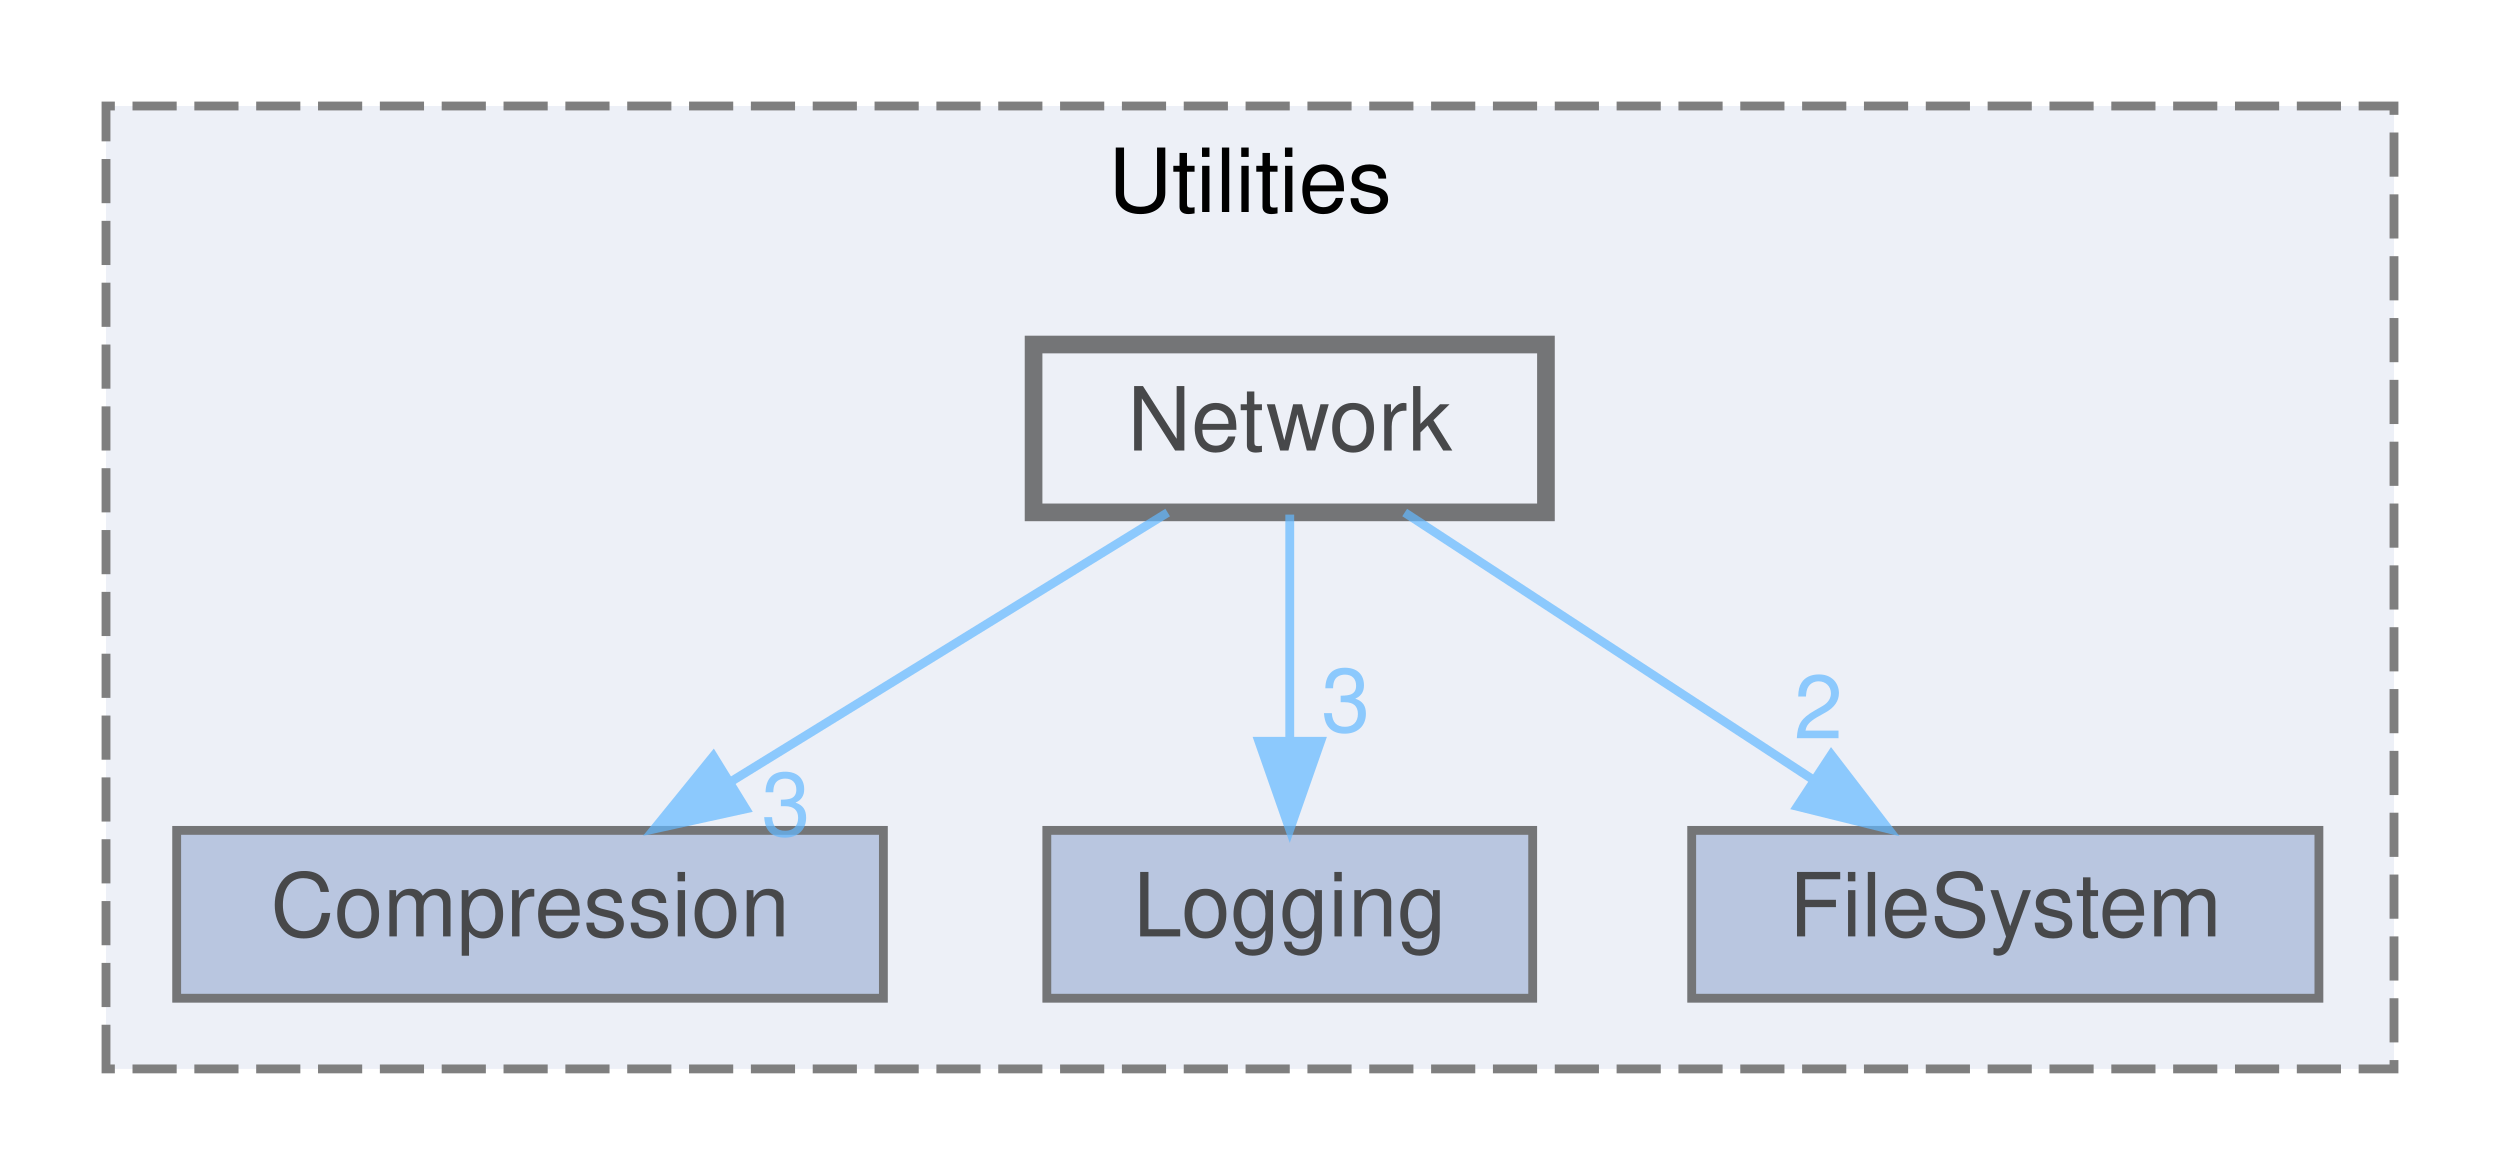
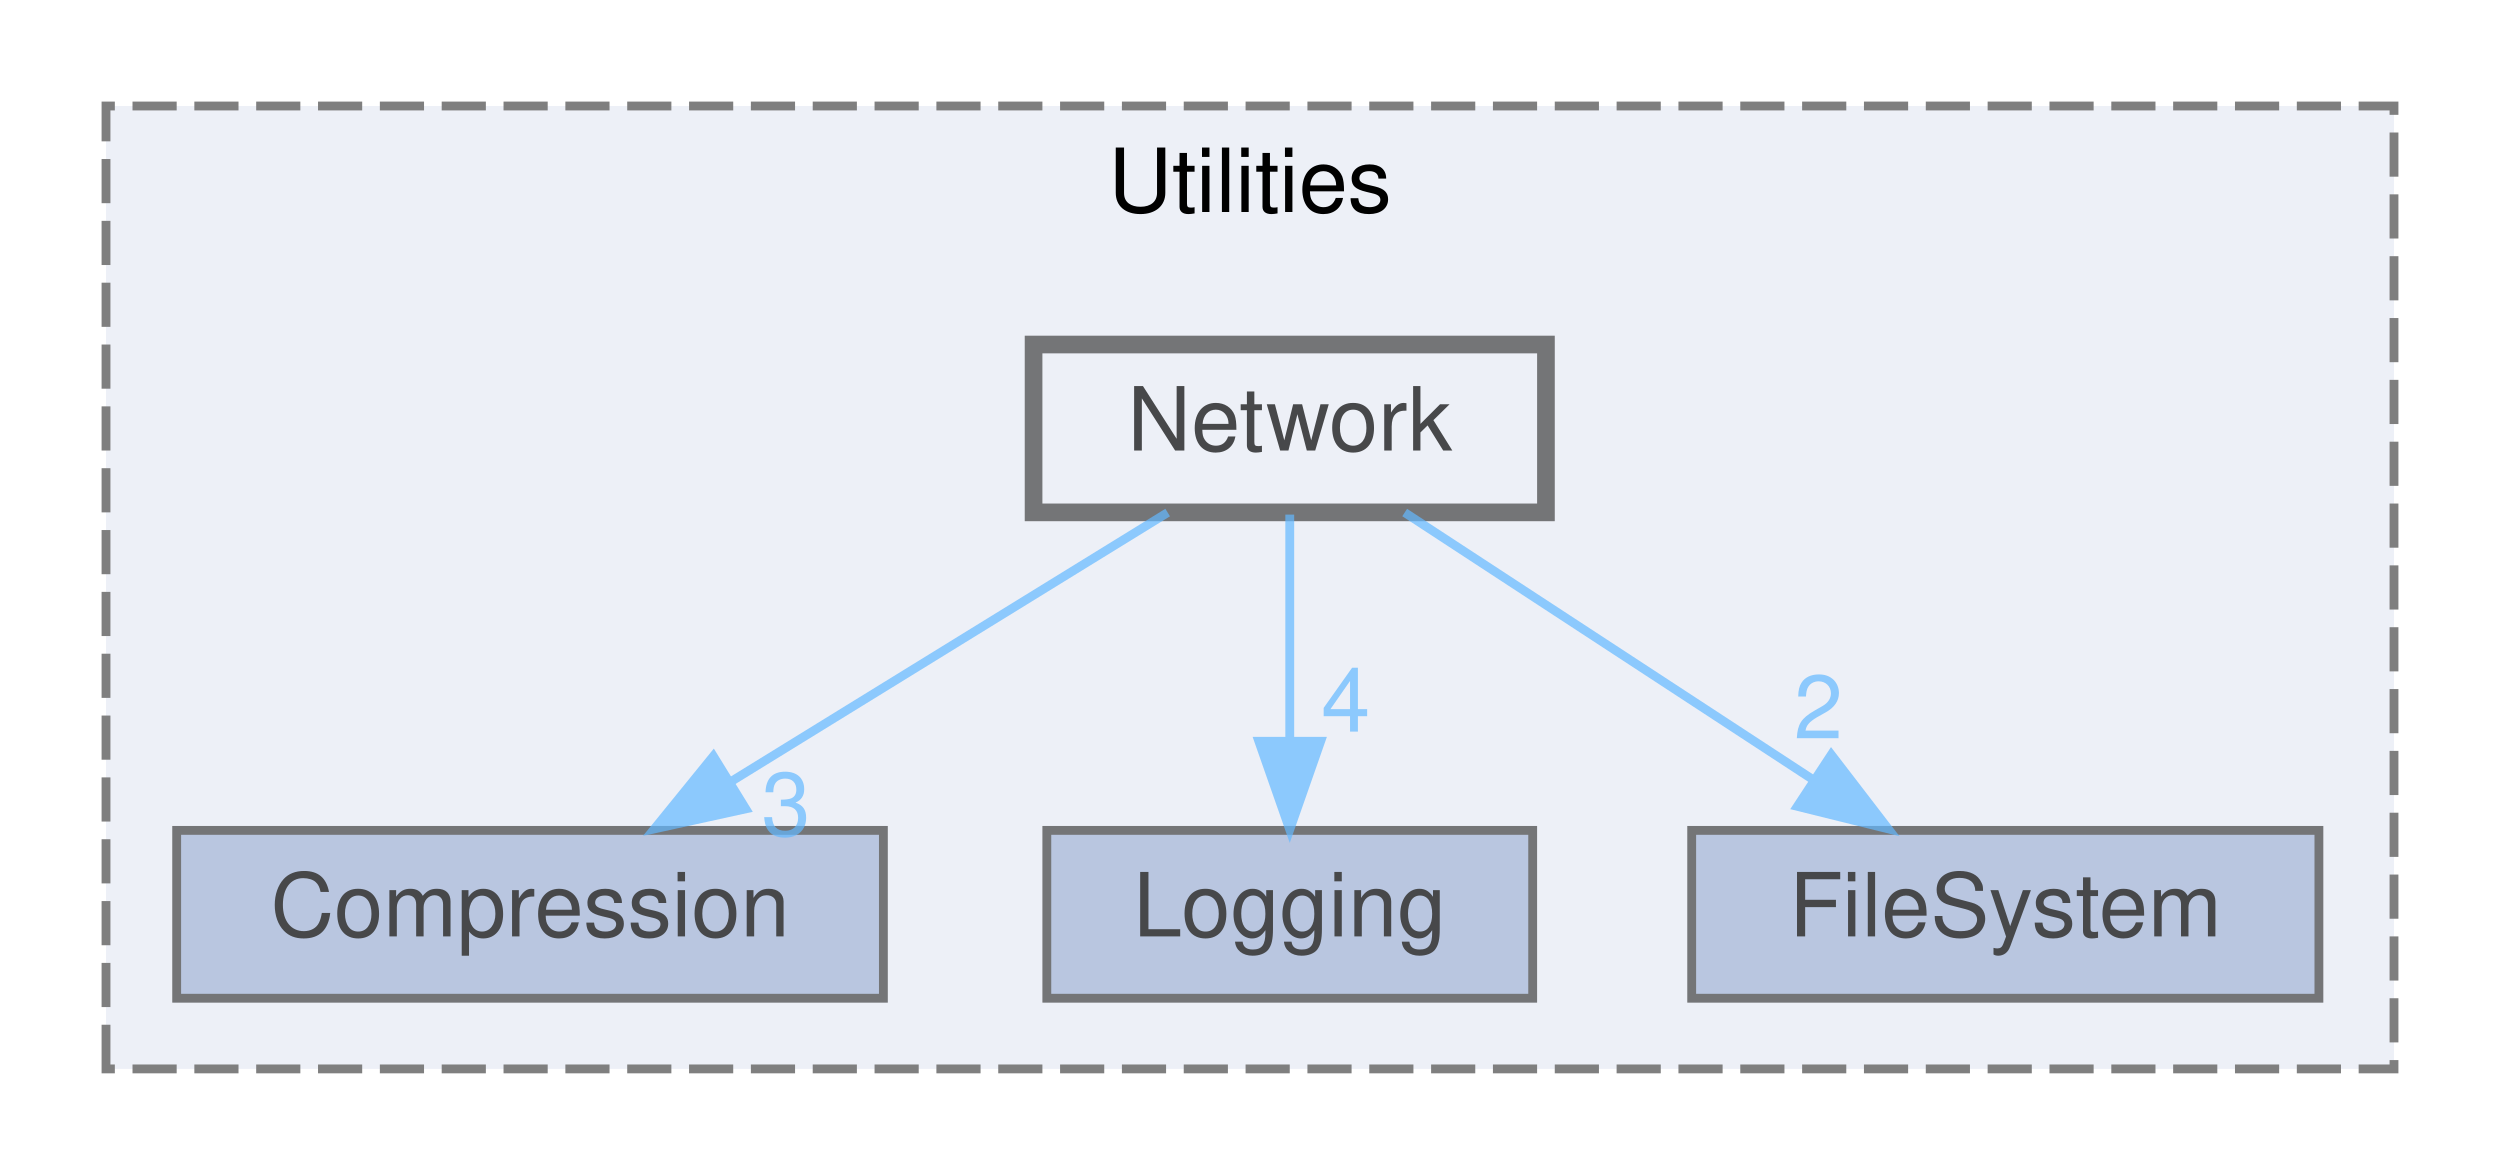
<svg xmlns="http://www.w3.org/2000/svg" xmlns:xlink="http://www.w3.org/1999/xlink" width="283pt" height="133pt" viewBox="0.00 0.00 283.00 133.00">
  <svg id="main" version="1.1" xml:space="preserve">
    <style type="text/css">
.node, .edge {opacity: 0.7;}
.node.selected, .edge.selected {opacity: 1;}
.edge:hover path { stroke: red; }
.edge:hover polygon { stroke: red; fill: red; }
</style>
    <svg id="graph" class="graph">
      <g id="graph0" class="graph" transform="scale(1 1) rotate(0) translate(4 129)">
        <g id="clust1" class="cluster">
          <g id="a_clust1">
            <a xlink:href="dir_ff383ddf1aa4eab0c4ce7910366d05a5.html" target="_top" xlink:title="Utilities">
              <polygon fill="#edf0f7" stroke="#7f7f7f" stroke-dasharray="5,2" points="8,-8 8,-117 267,-117 267,-8 8,-8" />
              <text text-anchor="middle" x="137.5" y="-105" font-family="Helvetica,sans-Serif" font-size="10.00">Utilities</text>
            </a>
          </g>
        </g>
        <g id="node1" class="node">
          <g id="a_node1">
            <a xlink:href="dir_02dcd08a987efae8c6722c80fa8bb387.html" target="_top" xlink:title="Compression">
              <polygon fill="#a2b4d6" stroke="#404040" points="96,-35 16,-35 16,-16 96,-16 96,-35" />
              <text text-anchor="middle" x="56" y="-23" font-family="Helvetica,sans-Serif" font-size="10.00">Compression</text>
            </a>
          </g>
        </g>
        <g id="node2" class="node">
          <g id="a_node2">
            <a xlink:href="dir_387619659fceb43882a735ce9a40a27b.html" target="_top" xlink:title="Logging">
              <polygon fill="#a2b4d6" stroke="#404040" points="169.5,-35 114.5,-35 114.5,-16 169.5,-16 169.5,-35" />
              <text text-anchor="middle" x="142" y="-23" font-family="Helvetica,sans-Serif" font-size="10.00">Logging</text>
            </a>
          </g>
        </g>
        <g id="node3" class="node">
          <g id="a_node3">
            <a xlink:href="dir_85e1890ca05e11e88f2c538dc14ce807.html" target="_top" xlink:title="FileSystem">
              <polygon fill="#a2b4d6" stroke="#404040" points="258.5,-35 187.5,-35 187.5,-16 258.5,-16 258.5,-35" />
              <text text-anchor="middle" x="223" y="-23" font-family="Helvetica,sans-Serif" font-size="10.00">FileSystem</text>
            </a>
          </g>
        </g>
        <g id="node4" class="node">
          <g id="a_node4">
            <a xlink:href="dir_e8a21f717d86498f97452a78d688a292.html" target="_top" xlink:title="Network">
              <polygon fill="#edf0f7" stroke="#404040" stroke-width="2" points="171,-90 113,-90 113,-71 171,-71 171,-90" />
              <text text-anchor="middle" x="142" y="-78" font-family="Helvetica,sans-Serif" font-size="10.00">Network</text>
            </a>
          </g>
        </g>
        <g id="edge1" class="edge">
          <g id="a_edge1">
            <a xlink:href="dir_000060_000017.html" target="_top">
              <path fill="none" stroke="#63b8ff" d="M128.18,-70.98C114.85,-62.77 94.42,-50.18 78.69,-40.49" />
              <polygon fill="#63b8ff" stroke="#63b8ff" points="80.42,-37.44 70.07,-35.17 76.75,-43.4 80.42,-37.44" />
            </a>
          </g>
          <g id="a_edge1-headlabel">
            <a xlink:href="dir_000060_000017.html" target="_top" xlink:title="3">
              <text text-anchor="middle" x="84.97" y="-34.41" font-family="Helvetica,sans-Serif" font-size="10.00" fill="#63b8ff">3</text>
            </a>
          </g>
        </g>
        <g id="edge2" class="edge">
          <g id="a_edge2">
            <a xlink:href="dir_000060_000047.html" target="_top">
              <path fill="none" stroke="#63b8ff" d="M142,-70.75C142,-63.8 142,-53.85 142,-45.13" />
              <polygon fill="#63b8ff" stroke="#63b8ff" points="145.5,-45.09 142,-35.09 138.5,-45.09 145.5,-45.09" />
            </a>
          </g>
          <g id="a_edge2-headlabel">
-             <a xlink:href="dir_000060_000047.html" target="_top" xlink:title="3">
-               <text text-anchor="middle" x="148.34" y="-46.18" font-family="Helvetica,sans-Serif" font-size="10.00" fill="#63b8ff">3</text>
+             <a xlink:href="dir_000060_000047.html" target="_top" xlink:title="4">
+               <text text-anchor="middle" x="148.34" y="-46.18" font-family="Helvetica,sans-Serif" font-size="10.00" fill="#63b8ff">4</text>
            </a>
          </g>
        </g>
        <g id="edge3" class="edge">
          <g id="a_edge3">
            <a xlink:href="dir_000060_000027.html" target="_top">
              <path fill="none" stroke="#63b8ff" d="M155.01,-70.98C167.46,-62.84 186.46,-50.41 201.21,-40.76" />
              <polygon fill="#63b8ff" stroke="#63b8ff" points="203.3,-43.57 209.75,-35.17 199.46,-37.72 203.3,-43.57" />
            </a>
          </g>
          <g id="a_edge3-headlabel">
            <a xlink:href="dir_000060_000027.html" target="_top" xlink:title="2">
              <text text-anchor="middle" x="201.84" y="-45.42" font-family="Helvetica,sans-Serif" font-size="10.00" fill="#63b8ff">2</text>
            </a>
          </g>
        </g>
      </g>
    </svg>
  </svg>
  <style type="text/css">

[data-mouse-over-selected='false'] { opacity: 0.7; }
[data-mouse-over-selected='true']  { opacity: 1.0; }

</style>
</svg>
